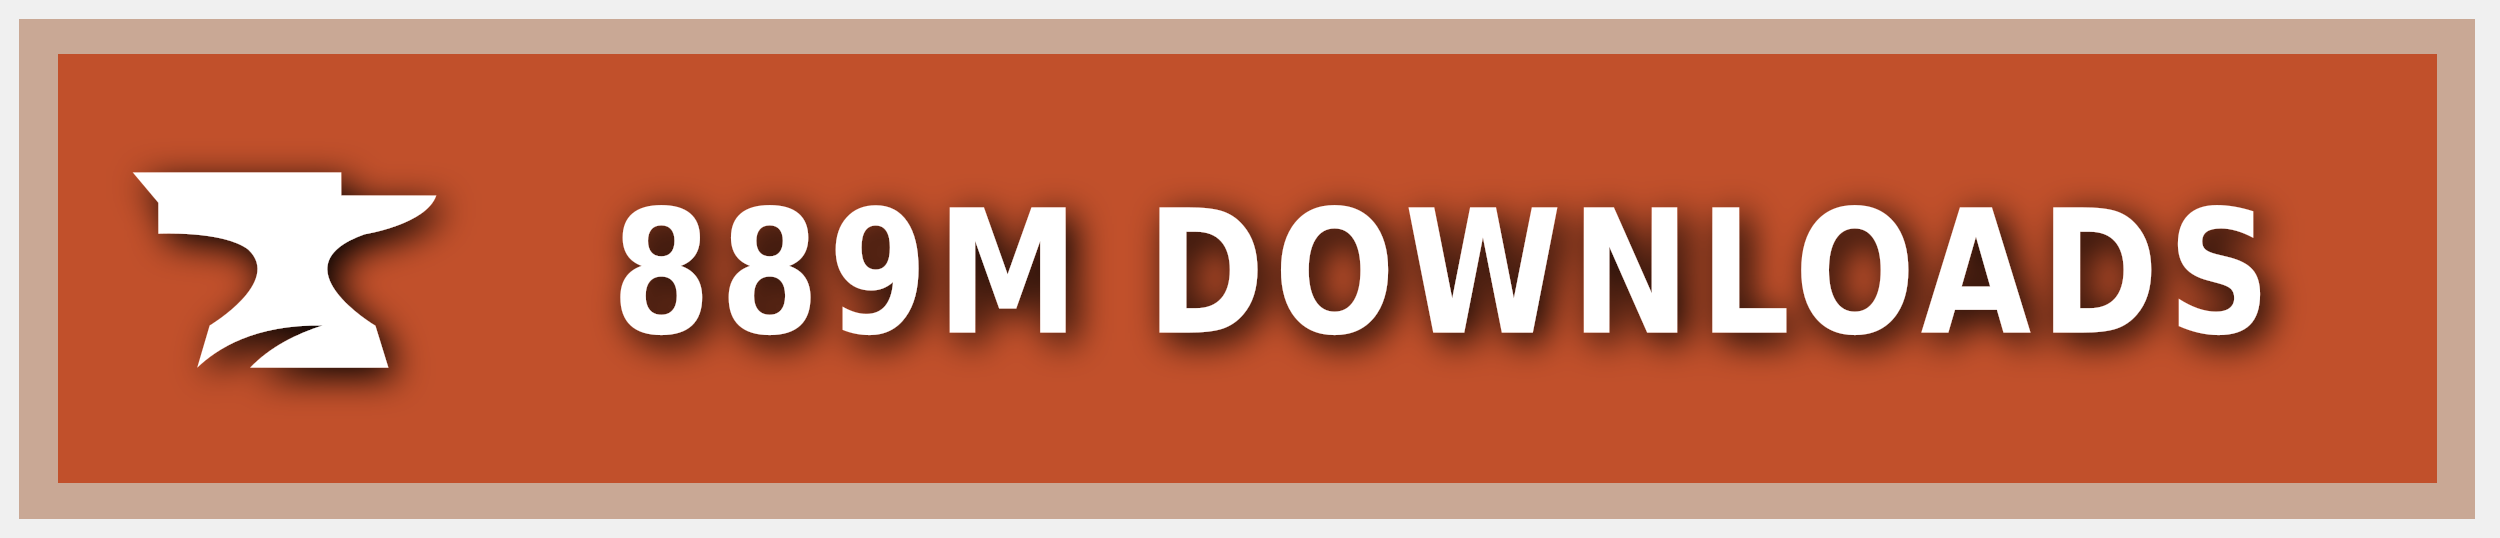
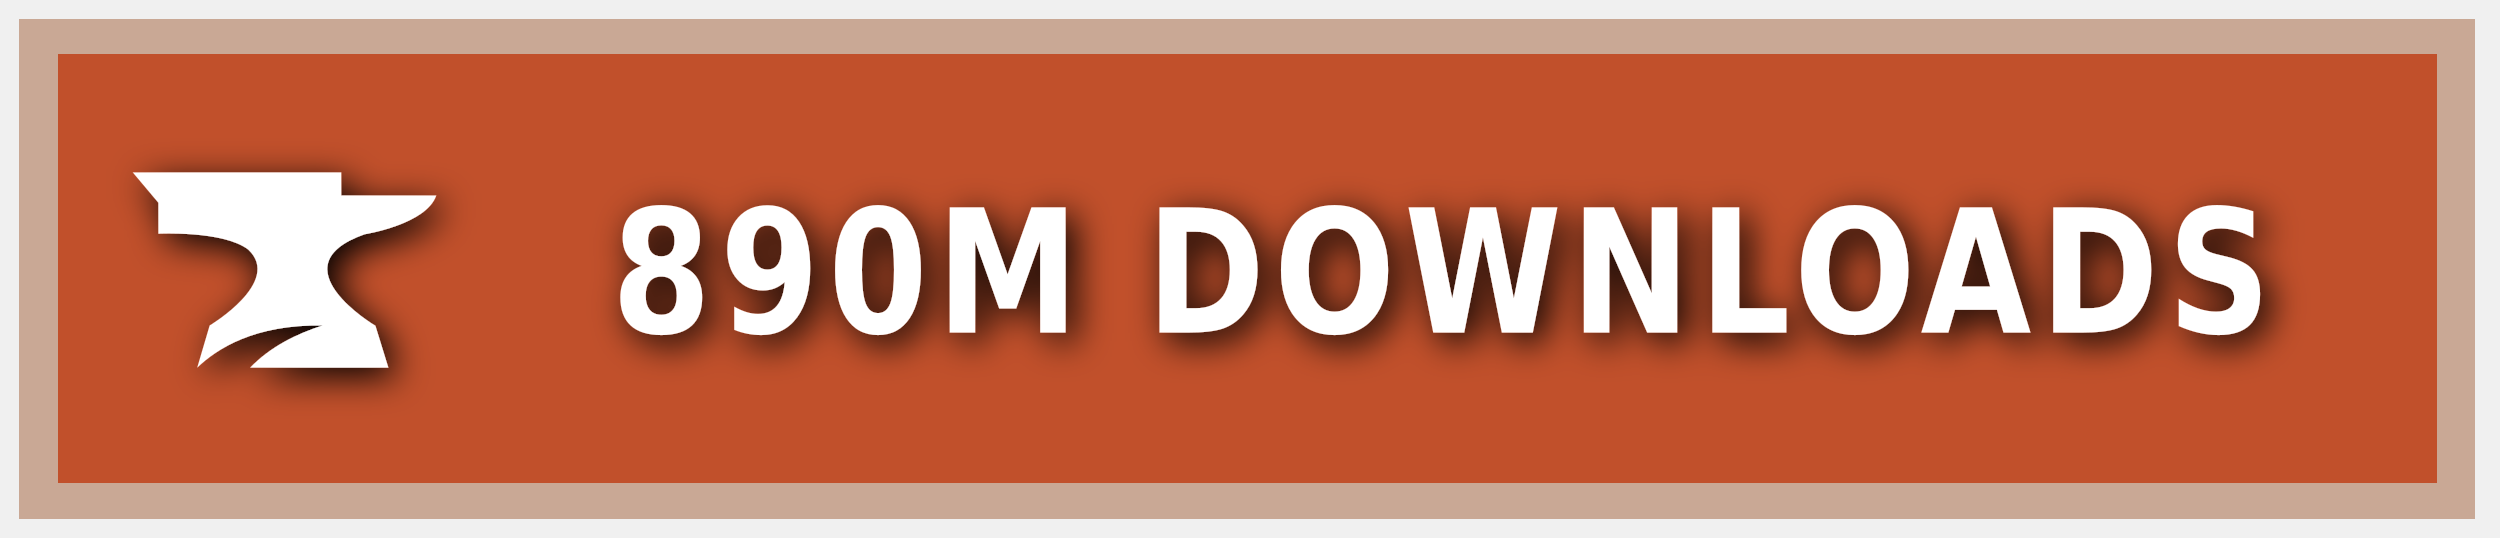
<svg xmlns="http://www.w3.org/2000/svg" xmlns:ns1="https://boxy-svg.com" width="200" height="43" viewBox="0 0 140 30" role="img" aria-label="CURSEFORGE">
  <style> g:not(.noshadow) { filter: drop-shadow(0.5px 0.5px 1.0px black); } </style>
  <defs>
    <ns1:guide x="121.656" y="10.118" angle="90" />
    <ns1:guide x="127.198" y="17.628" angle="90" />
    <ns1:guide x="8.199" y="-3.08" angle="0" />
    <ns1:guide x="20.449" y="-4.101" angle="0" />
  </defs>
  <g class="noshadow" shape-rendering="crispEdges" style="" transform="matrix(1.074564, 0, 0, 1, 0, 0)">
    <rect x="1" y="1" width="128" height="28" style="fill: #F16436;" />
    <rect x="1" y="1" width="128" height="28" style="fill: rgba(0, 0, 0, 0.2);" />
    <rect x="2" y="2" width="126" height="26" style="fill: none; stroke-width:2px; stroke: rgba(211, 255, 255, 0.5);" />
  </g>
  <g style="" transform="matrix(1, 0, 0, 1, 1, 1)">
    <path class="st1" d="M 19.416 12.071 C 19.416 12.071 22.882 11.52 23.433 9.895 L 18.11 9.895 L 18.11 8.604 L 6.433 8.604 L 7.868 10.301 L 7.868 12.041 C 7.868 12.041 11.495 11.853 12.903 12.927 C 14.832 14.74 10.741 17.177 10.741 17.177 L 10.044 19.541 C 11.147 18.482 13.236 17.119 17.065 17.177 C 15.615 17.641 14.135 18.366 13.005 19.541 L 20.75 19.541 L 20.024 17.191 C 20.01 17.191 14.396 13.841 19.416 12.071 Z" style="fill: rgb(255, 255, 255);" />
  </g>
  <g fill="#fff" text-anchor="middle" font-family="Verdana,Geneva,DejaVu Sans,sans-serif" text-rendering="geometricPrecision" font-size="100" transform="matrix(1, 0, 0, 1, 13, 0)">
-     <text style="font-size: 80px; font-weight: 700; white-space: pre;" transform="matrix(0.1, 0, 0, 0.120296, 0, -3.678133)" x="677" y="185" letter-spacing="5">889M DOWNLOADS</text>
+     <text style="font-size: 80px; font-weight: 700; white-space: pre;" transform="matrix(0.1, 0, 0, 0.120296, 0, -3.678133)" x="677" y="185" letter-spacing="5">890M DOWNLOADS</text>
  </g>
</svg>
